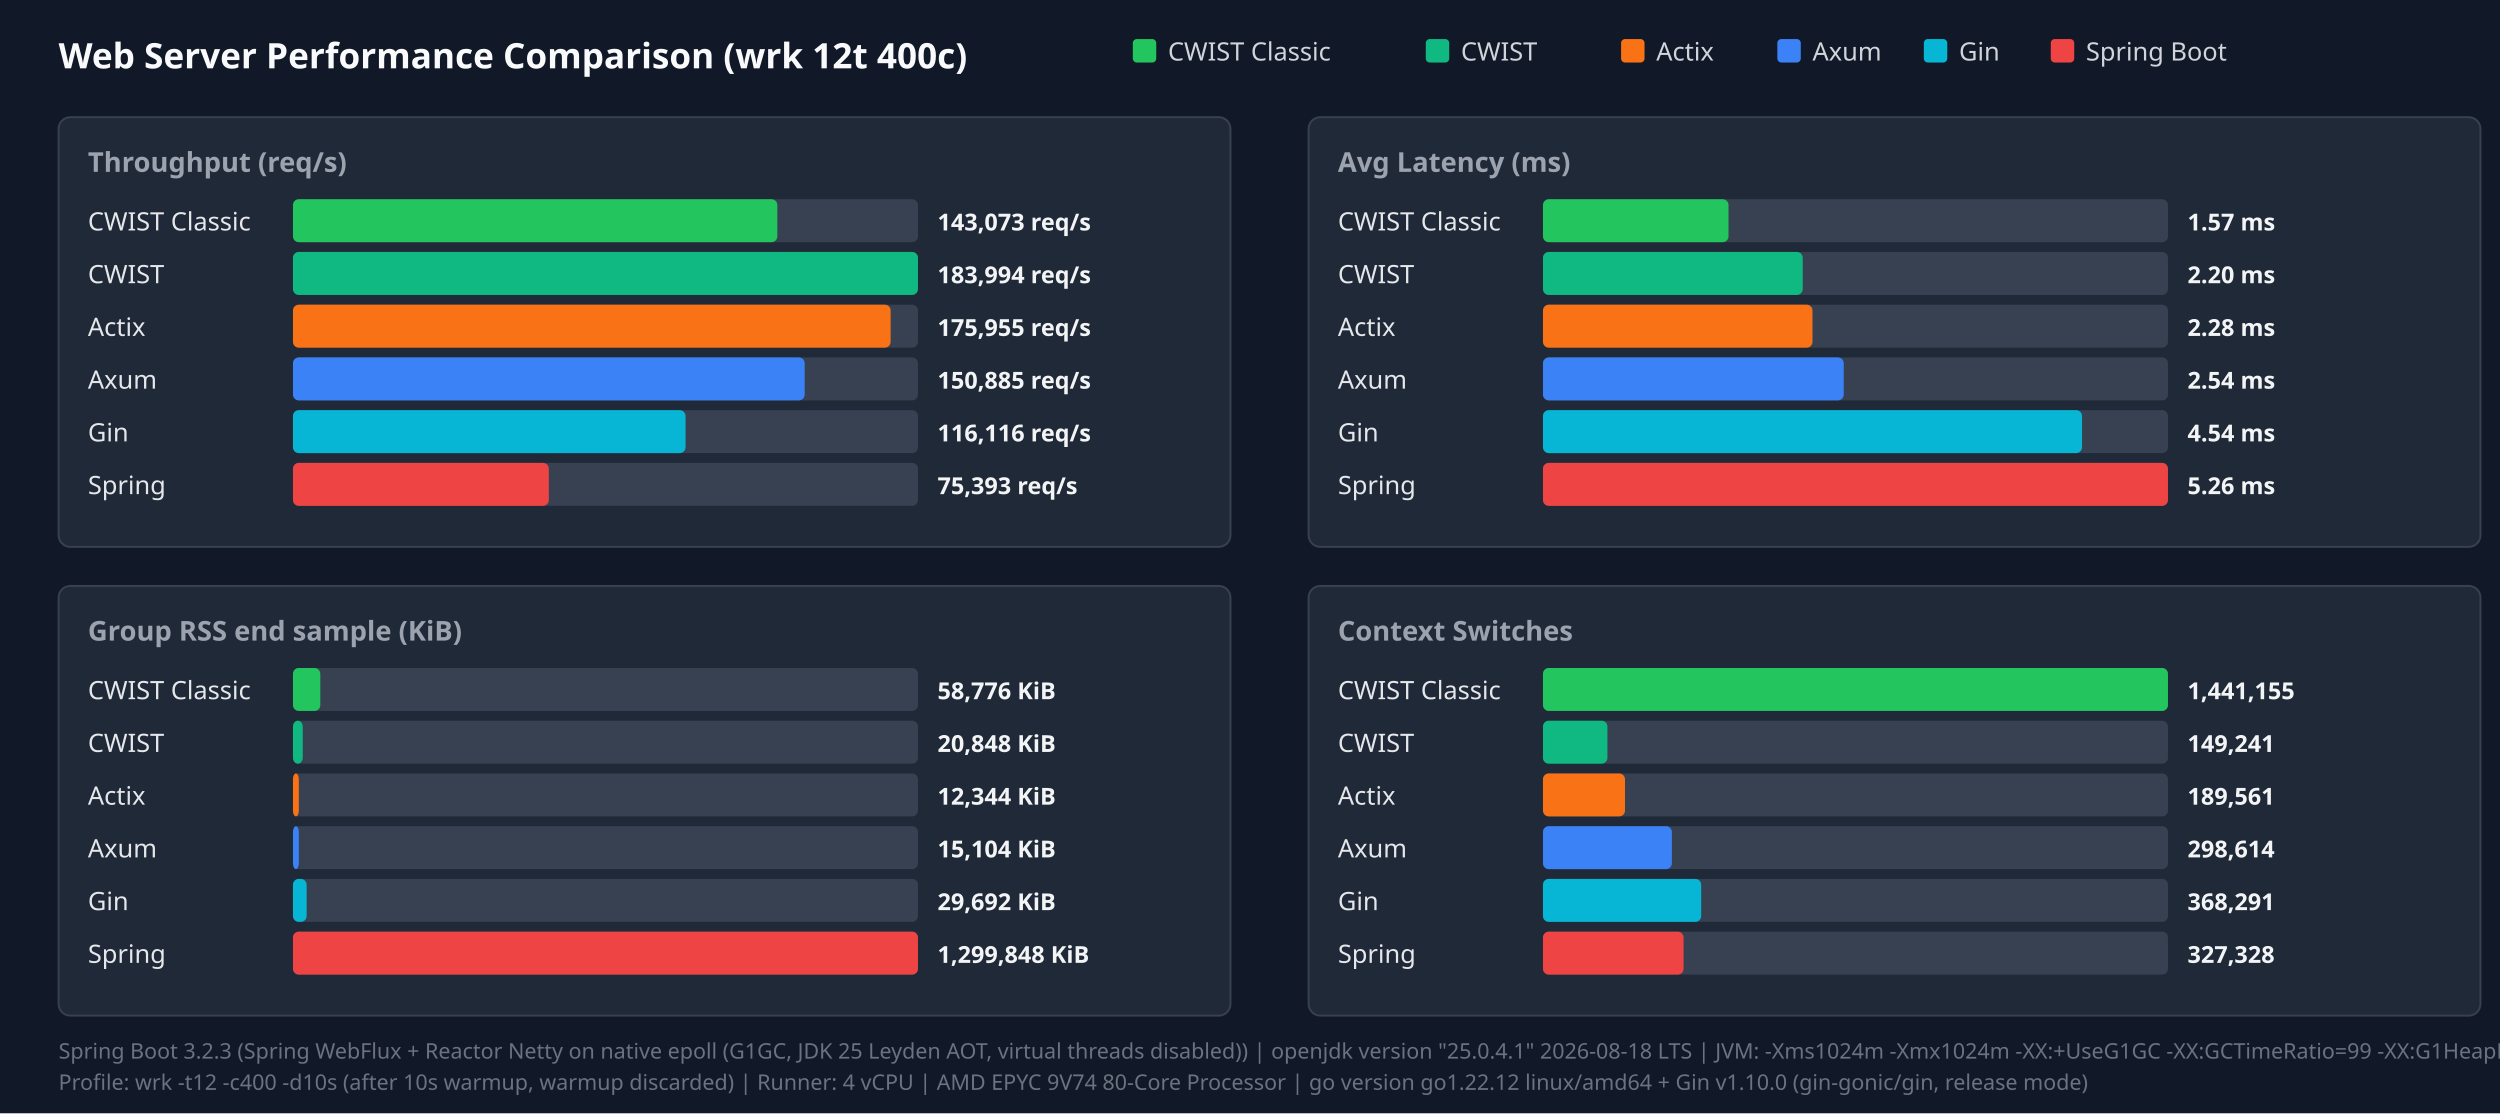
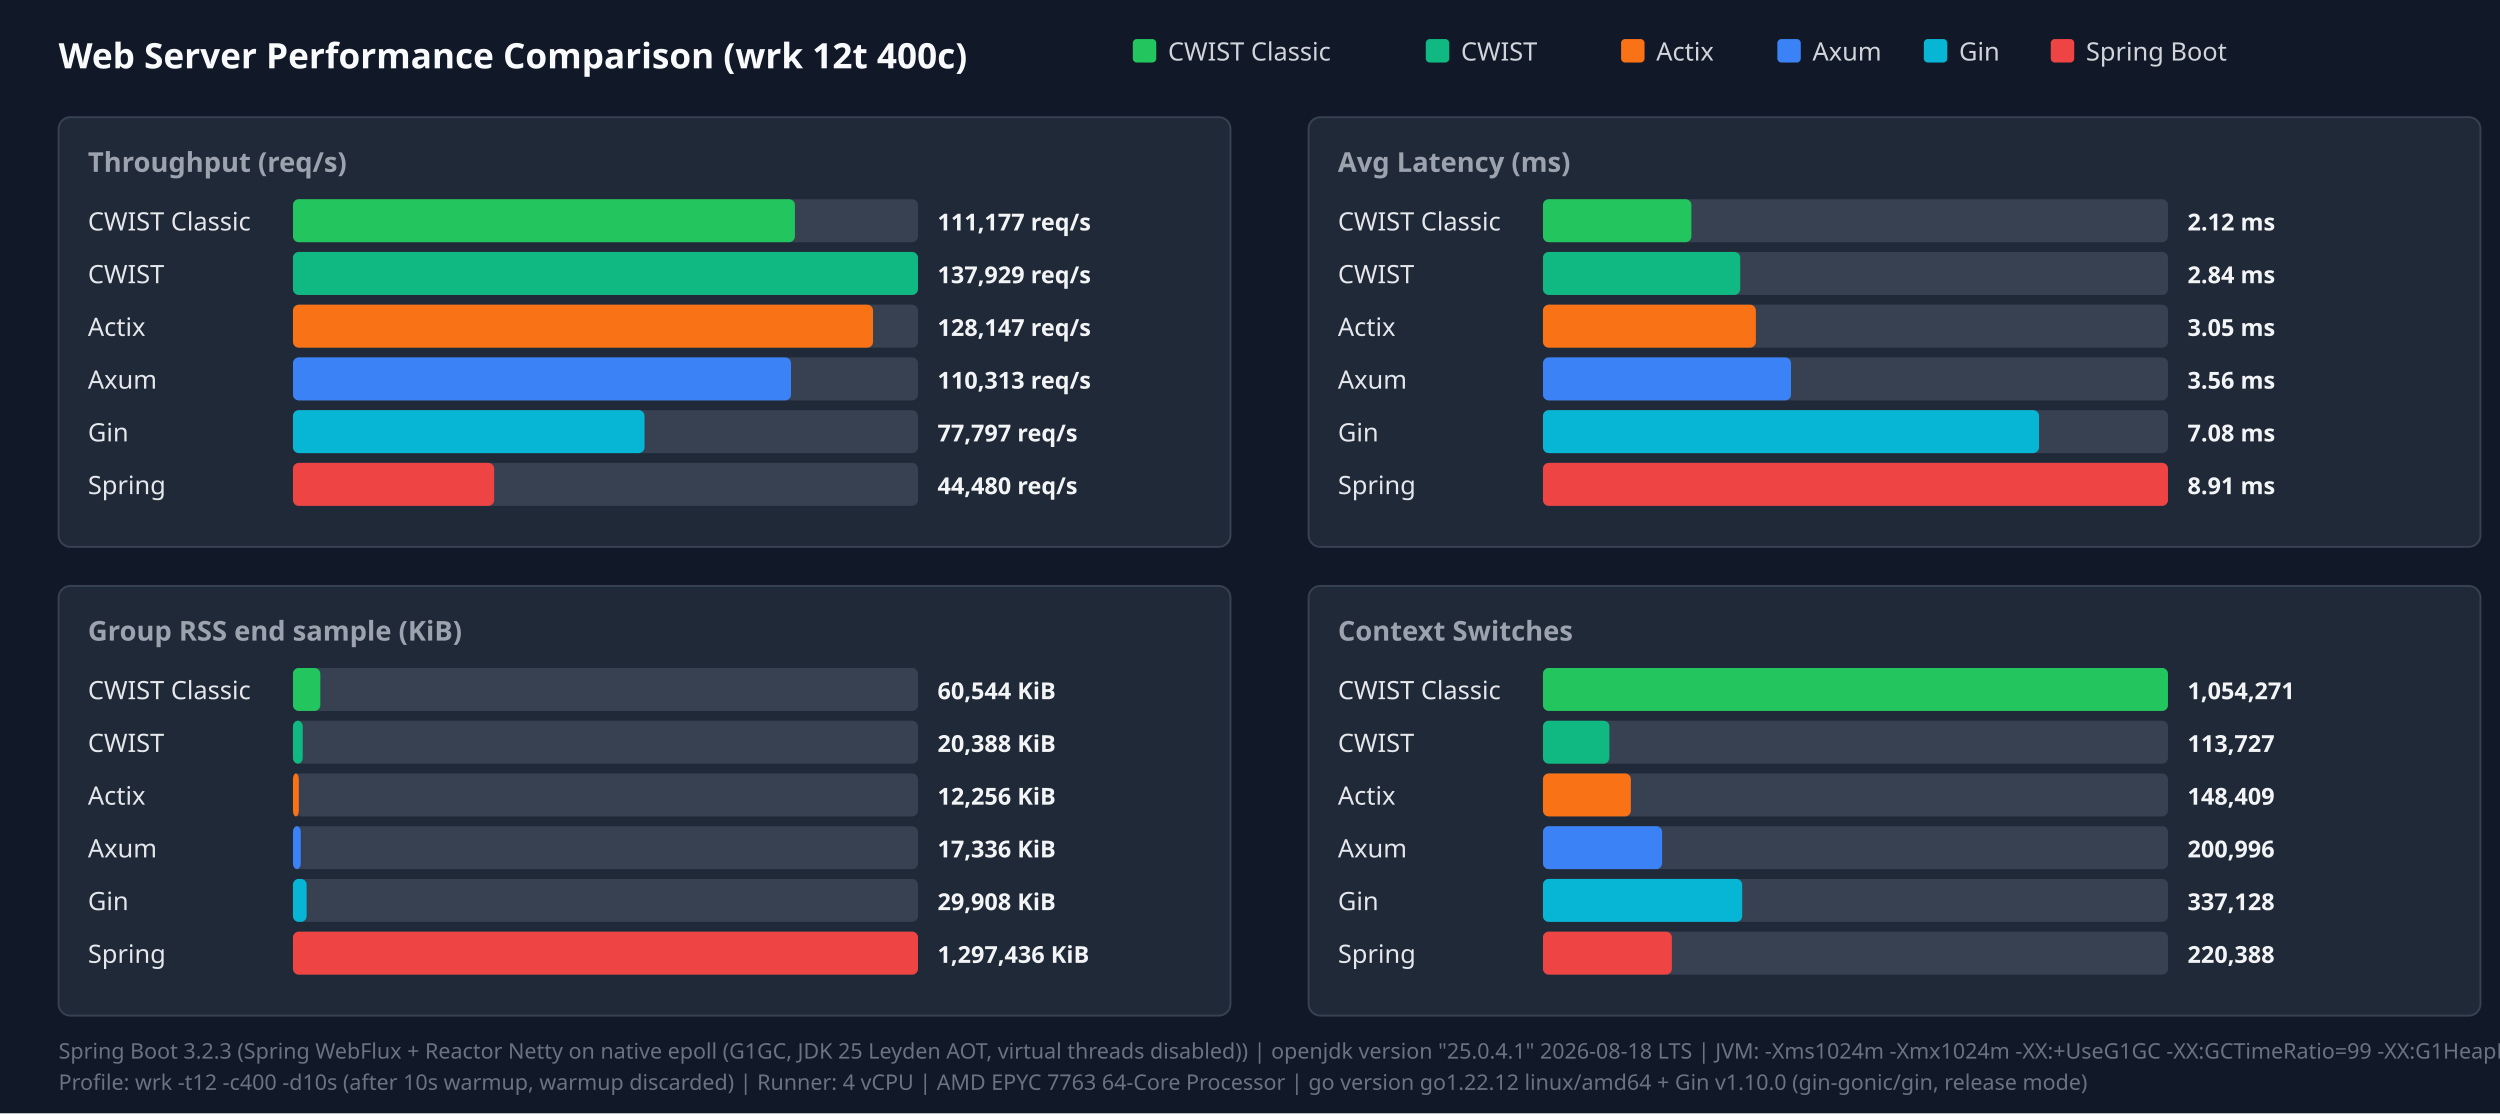
<svg xmlns="http://www.w3.org/2000/svg" width="1280" height="570" viewBox="0 0 1280 570">
  <style>.title{font:18px sans-serif;font-weight:bold;fill:#f9fafb}.panel-title{font:14px sans-serif;font-weight:600;fill:#9ca3af}.legend{font:13px sans-serif;fill:#d1d5db}.bar-label{font:13px sans-serif;font-weight:500;fill:#e5e7eb}.bar-val{font:12px sans-serif;font-weight:bold;fill:#f3f4f6}.footer{font:11px sans-serif;fill:#6b7280}</style>
  <rect width="100%" height="100%" fill="#111827" />
  <text x="30" y="35" class="title">Web Server Performance Comparison (wrk 12t 400c)</text>
  <rect x="580" y="20" width="12" height="12" fill="#22c55e" rx="2" />
  <text x="598" y="31" class="legend">CWIST Classic</text>
  <rect x="730" y="20" width="12" height="12" fill="#10b981" rx="2" />
  <text x="748" y="31" class="legend">CWIST</text>
  <rect x="830" y="20" width="12" height="12" fill="#f97316" rx="2" />
  <text x="848" y="31" class="legend">Actix</text>
  <rect x="910" y="20" width="12" height="12" fill="#3b82f6" rx="2" />
  <text x="928" y="31" class="legend">Axum</text>
  <rect x="985" y="20" width="12" height="12" fill="#06b6d4" rx="2" />
  <text x="1003" y="31" class="legend">Gin</text>
  <rect x="1050" y="20" width="12" height="12" fill="#ef4444" rx="2" />
  <text x="1068" y="31" class="legend">Spring Boot</text>
  <rect x="30" y="60" width="600" height="220" fill="#1f2937" rx="6" stroke="#374151" />
  <text x="45" y="88" class="panel-title">Throughput (req/s)</text>
  <text x="45" y="118" class="bar-label">CWIST Classic</text>
  <rect x="150" y="102" width="320" height="22" fill="#374151" rx="3" />
-   <rect x="150" y="102" width="248" height="22" fill="#22c55e" rx="3" />
-   <text x="480" y="118" class="bar-val">143,073 req/s</text>
+   <rect x="150" y="102" width="257" height="22" fill="#22c55e" rx="3" />
+   <text x="480" y="118" class="bar-val">111,177 req/s</text>
  <text x="45" y="145" class="bar-label">CWIST</text>
  <rect x="150" y="129" width="320" height="22" fill="#374151" rx="3" />
  <rect x="150" y="129" width="320" height="22" fill="#10b981" rx="3" />
-   <text x="480" y="145" class="bar-val">183,994 req/s</text>
+   <text x="480" y="145" class="bar-val">137,929 req/s</text>
  <text x="45" y="172" class="bar-label">Actix</text>
  <rect x="150" y="156" width="320" height="22" fill="#374151" rx="3" />
-   <rect x="150" y="156" width="306" height="22" fill="#f97316" rx="3" />
-   <text x="480" y="172" class="bar-val">175,955 req/s</text>
+   <rect x="150" y="156" width="297" height="22" fill="#f97316" rx="3" />
+   <text x="480" y="172" class="bar-val">128,147 req/s</text>
  <text x="45" y="199" class="bar-label">Axum</text>
  <rect x="150" y="183" width="320" height="22" fill="#374151" rx="3" />
-   <rect x="150" y="183" width="262" height="22" fill="#3b82f6" rx="3" />
-   <text x="480" y="199" class="bar-val">150,885 req/s</text>
+   <rect x="150" y="183" width="255" height="22" fill="#3b82f6" rx="3" />
+   <text x="480" y="199" class="bar-val">110,313 req/s</text>
  <text x="45" y="226" class="bar-label">Gin</text>
  <rect x="150" y="210" width="320" height="22" fill="#374151" rx="3" />
-   <rect x="150" y="210" width="201" height="22" fill="#06b6d4" rx="3" />
-   <text x="480" y="226" class="bar-val">116,116 req/s</text>
+   <rect x="150" y="210" width="180" height="22" fill="#06b6d4" rx="3" />
+   <text x="480" y="226" class="bar-val">77,797 req/s</text>
  <text x="45" y="253" class="bar-label">Spring</text>
  <rect x="150" y="237" width="320" height="22" fill="#374151" rx="3" />
-   <rect x="150" y="237" width="131" height="22" fill="#ef4444" rx="3" />
-   <text x="480" y="253" class="bar-val">75,393 req/s</text>
+   <rect x="150" y="237" width="103" height="22" fill="#ef4444" rx="3" />
+   <text x="480" y="253" class="bar-val">44,480 req/s</text>
  <rect x="670" y="60" width="600" height="220" fill="#1f2937" rx="6" stroke="#374151" />
  <text x="685" y="88" class="panel-title">Avg Latency (ms)</text>
  <text x="685" y="118" class="bar-label">CWIST Classic</text>
  <rect x="790" y="102" width="320" height="22" fill="#374151" rx="3" />
-   <rect x="790" y="102" width="95" height="22" fill="#22c55e" rx="3" />
-   <text x="1120" y="118" class="bar-val">1.57 ms</text>
+   <rect x="790" y="102" width="76" height="22" fill="#22c55e" rx="3" />
+   <text x="1120" y="118" class="bar-val">2.12 ms</text>
  <text x="685" y="145" class="bar-label">CWIST</text>
  <rect x="790" y="129" width="320" height="22" fill="#374151" rx="3" />
-   <rect x="790" y="129" width="133" height="22" fill="#10b981" rx="3" />
-   <text x="1120" y="145" class="bar-val">2.20 ms</text>
+   <rect x="790" y="129" width="101" height="22" fill="#10b981" rx="3" />
+   <text x="1120" y="145" class="bar-val">2.84 ms</text>
  <text x="685" y="172" class="bar-label">Actix</text>
  <rect x="790" y="156" width="320" height="22" fill="#374151" rx="3" />
-   <rect x="790" y="156" width="138" height="22" fill="#f97316" rx="3" />
-   <text x="1120" y="172" class="bar-val">2.28 ms</text>
+   <rect x="790" y="156" width="109" height="22" fill="#f97316" rx="3" />
+   <text x="1120" y="172" class="bar-val">3.05 ms</text>
  <text x="685" y="199" class="bar-label">Axum</text>
  <rect x="790" y="183" width="320" height="22" fill="#374151" rx="3" />
-   <rect x="790" y="183" width="154" height="22" fill="#3b82f6" rx="3" />
-   <text x="1120" y="199" class="bar-val">2.54 ms</text>
+   <rect x="790" y="183" width="127" height="22" fill="#3b82f6" rx="3" />
+   <text x="1120" y="199" class="bar-val">3.56 ms</text>
  <text x="685" y="226" class="bar-label">Gin</text>
  <rect x="790" y="210" width="320" height="22" fill="#374151" rx="3" />
-   <rect x="790" y="210" width="276" height="22" fill="#06b6d4" rx="3" />
-   <text x="1120" y="226" class="bar-val">4.54 ms</text>
+   <rect x="790" y="210" width="254" height="22" fill="#06b6d4" rx="3" />
+   <text x="1120" y="226" class="bar-val">7.08 ms</text>
  <text x="685" y="253" class="bar-label">Spring</text>
  <rect x="790" y="237" width="320" height="22" fill="#374151" rx="3" />
  <rect x="790" y="237" width="320" height="22" fill="#ef4444" rx="3" />
-   <text x="1120" y="253" class="bar-val">5.26 ms</text>
+   <text x="1120" y="253" class="bar-val">8.91 ms</text>
  <rect x="30" y="300" width="600" height="220" fill="#1f2937" rx="6" stroke="#374151" />
  <text x="45" y="328" class="panel-title">Group RSS end sample (KiB)</text>
  <text x="45" y="358" class="bar-label">CWIST Classic</text>
  <rect x="150" y="342" width="320" height="22" fill="#374151" rx="3" />
  <rect x="150" y="342" width="14" height="22" fill="#22c55e" rx="3" />
-   <text x="480" y="358" class="bar-val">58,776 KiB</text>
+   <text x="480" y="358" class="bar-val">60,544 KiB</text>
  <text x="45" y="385" class="bar-label">CWIST</text>
  <rect x="150" y="369" width="320" height="22" fill="#374151" rx="3" />
  <rect x="150" y="369" width="5" height="22" fill="#10b981" rx="3" />
-   <text x="480" y="385" class="bar-val">20,848 KiB</text>
+   <text x="480" y="385" class="bar-val">20,388 KiB</text>
  <text x="45" y="412" class="bar-label">Actix</text>
  <rect x="150" y="396" width="320" height="22" fill="#374151" rx="3" />
  <rect x="150" y="396" width="3" height="22" fill="#f97316" rx="3" />
-   <text x="480" y="412" class="bar-val">12,344 KiB</text>
+   <text x="480" y="412" class="bar-val">12,256 KiB</text>
  <text x="45" y="439" class="bar-label">Axum</text>
  <rect x="150" y="423" width="320" height="22" fill="#374151" rx="3" />
-   <rect x="150" y="423" width="3" height="22" fill="#3b82f6" rx="3" />
-   <text x="480" y="439" class="bar-val">15,104 KiB</text>
+   <rect x="150" y="423" width="4" height="22" fill="#3b82f6" rx="3" />
+   <text x="480" y="439" class="bar-val">17,336 KiB</text>
  <text x="45" y="466" class="bar-label">Gin</text>
  <rect x="150" y="450" width="320" height="22" fill="#374151" rx="3" />
  <rect x="150" y="450" width="7" height="22" fill="#06b6d4" rx="3" />
-   <text x="480" y="466" class="bar-val">29,692 KiB</text>
+   <text x="480" y="466" class="bar-val">29,908 KiB</text>
  <text x="45" y="493" class="bar-label">Spring</text>
  <rect x="150" y="477" width="320" height="22" fill="#374151" rx="3" />
  <rect x="150" y="477" width="320" height="22" fill="#ef4444" rx="3" />
-   <text x="480" y="493" class="bar-val">1,299,848 KiB</text>
+   <text x="480" y="493" class="bar-val">1,297,436 KiB</text>
  <rect x="670" y="300" width="600" height="220" fill="#1f2937" rx="6" stroke="#374151" />
  <text x="685" y="328" class="panel-title">Context Switches</text>
  <text x="685" y="358" class="bar-label">CWIST Classic</text>
  <rect x="790" y="342" width="320" height="22" fill="#374151" rx="3" />
  <rect x="790" y="342" width="320" height="22" fill="#22c55e" rx="3" />
-   <text x="1120" y="358" class="bar-val">1,441,155</text>
+   <text x="1120" y="358" class="bar-val">1,054,271</text>
  <text x="685" y="385" class="bar-label">CWIST</text>
  <rect x="790" y="369" width="320" height="22" fill="#374151" rx="3" />
-   <rect x="790" y="369" width="33" height="22" fill="#10b981" rx="3" />
-   <text x="1120" y="385" class="bar-val">149,241</text>
+   <rect x="790" y="369" width="34" height="22" fill="#10b981" rx="3" />
+   <text x="1120" y="385" class="bar-val">113,727</text>
  <text x="685" y="412" class="bar-label">Actix</text>
  <rect x="790" y="396" width="320" height="22" fill="#374151" rx="3" />
-   <rect x="790" y="396" width="42" height="22" fill="#f97316" rx="3" />
-   <text x="1120" y="412" class="bar-val">189,561</text>
+   <rect x="790" y="396" width="45" height="22" fill="#f97316" rx="3" />
+   <text x="1120" y="412" class="bar-val">148,409</text>
  <text x="685" y="439" class="bar-label">Axum</text>
  <rect x="790" y="423" width="320" height="22" fill="#374151" rx="3" />
-   <rect x="790" y="423" width="66" height="22" fill="#3b82f6" rx="3" />
-   <text x="1120" y="439" class="bar-val">298,614</text>
+   <rect x="790" y="423" width="61" height="22" fill="#3b82f6" rx="3" />
+   <text x="1120" y="439" class="bar-val">200,996</text>
  <text x="685" y="466" class="bar-label">Gin</text>
  <rect x="790" y="450" width="320" height="22" fill="#374151" rx="3" />
-   <rect x="790" y="450" width="81" height="22" fill="#06b6d4" rx="3" />
-   <text x="1120" y="466" class="bar-val">368,291</text>
+   <rect x="790" y="450" width="102" height="22" fill="#06b6d4" rx="3" />
+   <text x="1120" y="466" class="bar-val">337,128</text>
  <text x="685" y="493" class="bar-label">Spring</text>
  <rect x="790" y="477" width="320" height="22" fill="#374151" rx="3" />
-   <rect x="790" y="477" width="72" height="22" fill="#ef4444" rx="3" />
-   <text x="1120" y="493" class="bar-val">327,328</text>
+   <rect x="790" y="477" width="66" height="22" fill="#ef4444" rx="3" />
+   <text x="1120" y="493" class="bar-val">220,388</text>
  <text x="30" y="542" class="footer">Spring Boot 3.2.3 (Spring WebFlux + Reactor Netty on native epoll (G1GC, JDK 25 Leyden AOT, virtual threads disabled)) | openjdk version "25.0.4.1" 2026-08-18 LTS | JVM: -Xms1024m -Xmx1024m   -XX:+UseG1GC -XX:GCTimeRatio=99 -XX:G1HeapRegionSize=1m   -XX:+AlwaysPreTouch   -XX:CompileThreshold=1500 -XX:CICompilerCount=4   -Djava.security.egd=file:/dev/urandom   -Djava.net.preferIPv4Stack=true   -Dio.netty.allocator.type=pooled   -Dio.netty.leakDetection.level=disabled   -Dio.netty.buffer.checkBounds=false   -Dio.netty.buffer.checkAccessible=false   -Dreactor.netty.ioWorkerCount=4   -Xlog:gc*:file=/tmp/spring_gc.log:time,uptime,level,tags -XX:+AOTClassLinking -XX:AOTCache=/tmp/spring_bench/app.aot (JEP 483 + JEP 514 single-step AOT)</text>
-   <text x="30" y="558" class="footer">Profile: wrk -t12 -c400 -d10s (after 10s warmup, warmup discarded) | Runner: 4 vCPU | AMD EPYC 9V74 80-Core Processor | go version go1.22.12 linux/amd64 + Gin v1.10.0 (gin-gonic/gin, release mode)</text>
+   <text x="30" y="558" class="footer">Profile: wrk -t12 -c400 -d10s (after 10s warmup, warmup discarded) | Runner: 4 vCPU | AMD EPYC 7763 64-Core Processor | go version go1.22.12 linux/amd64 + Gin v1.10.0 (gin-gonic/gin, release mode)</text>
</svg>
